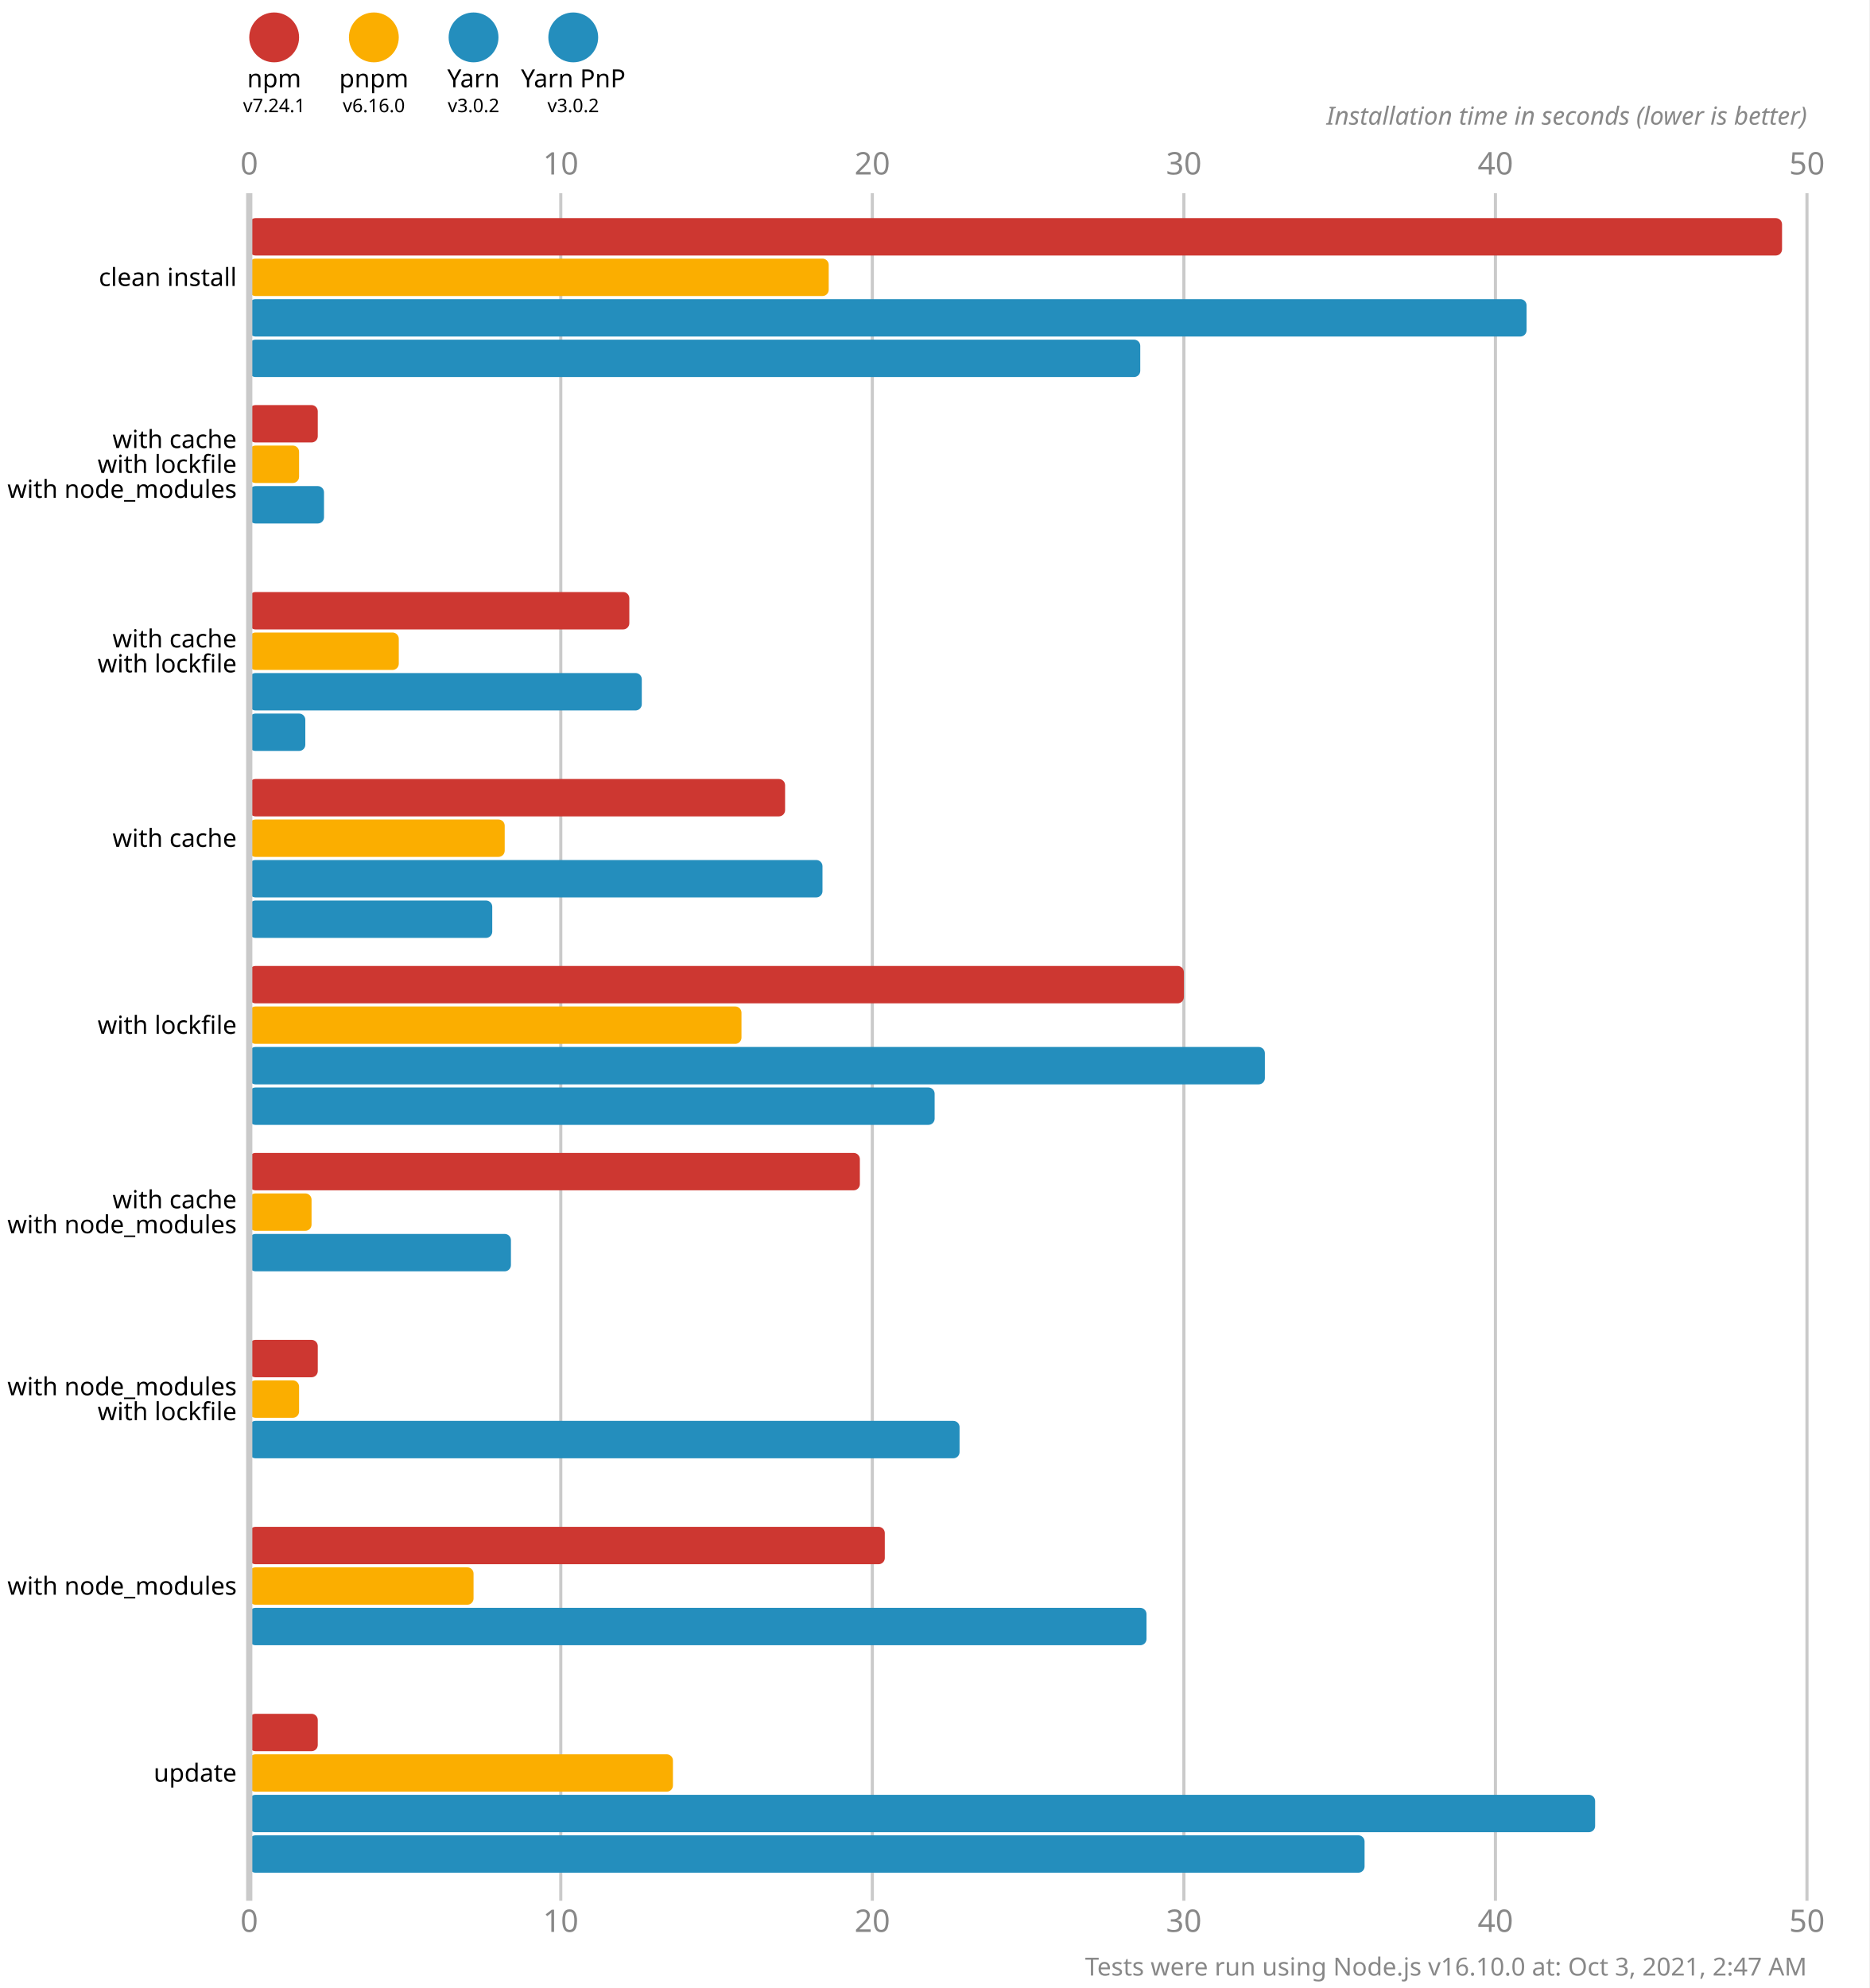
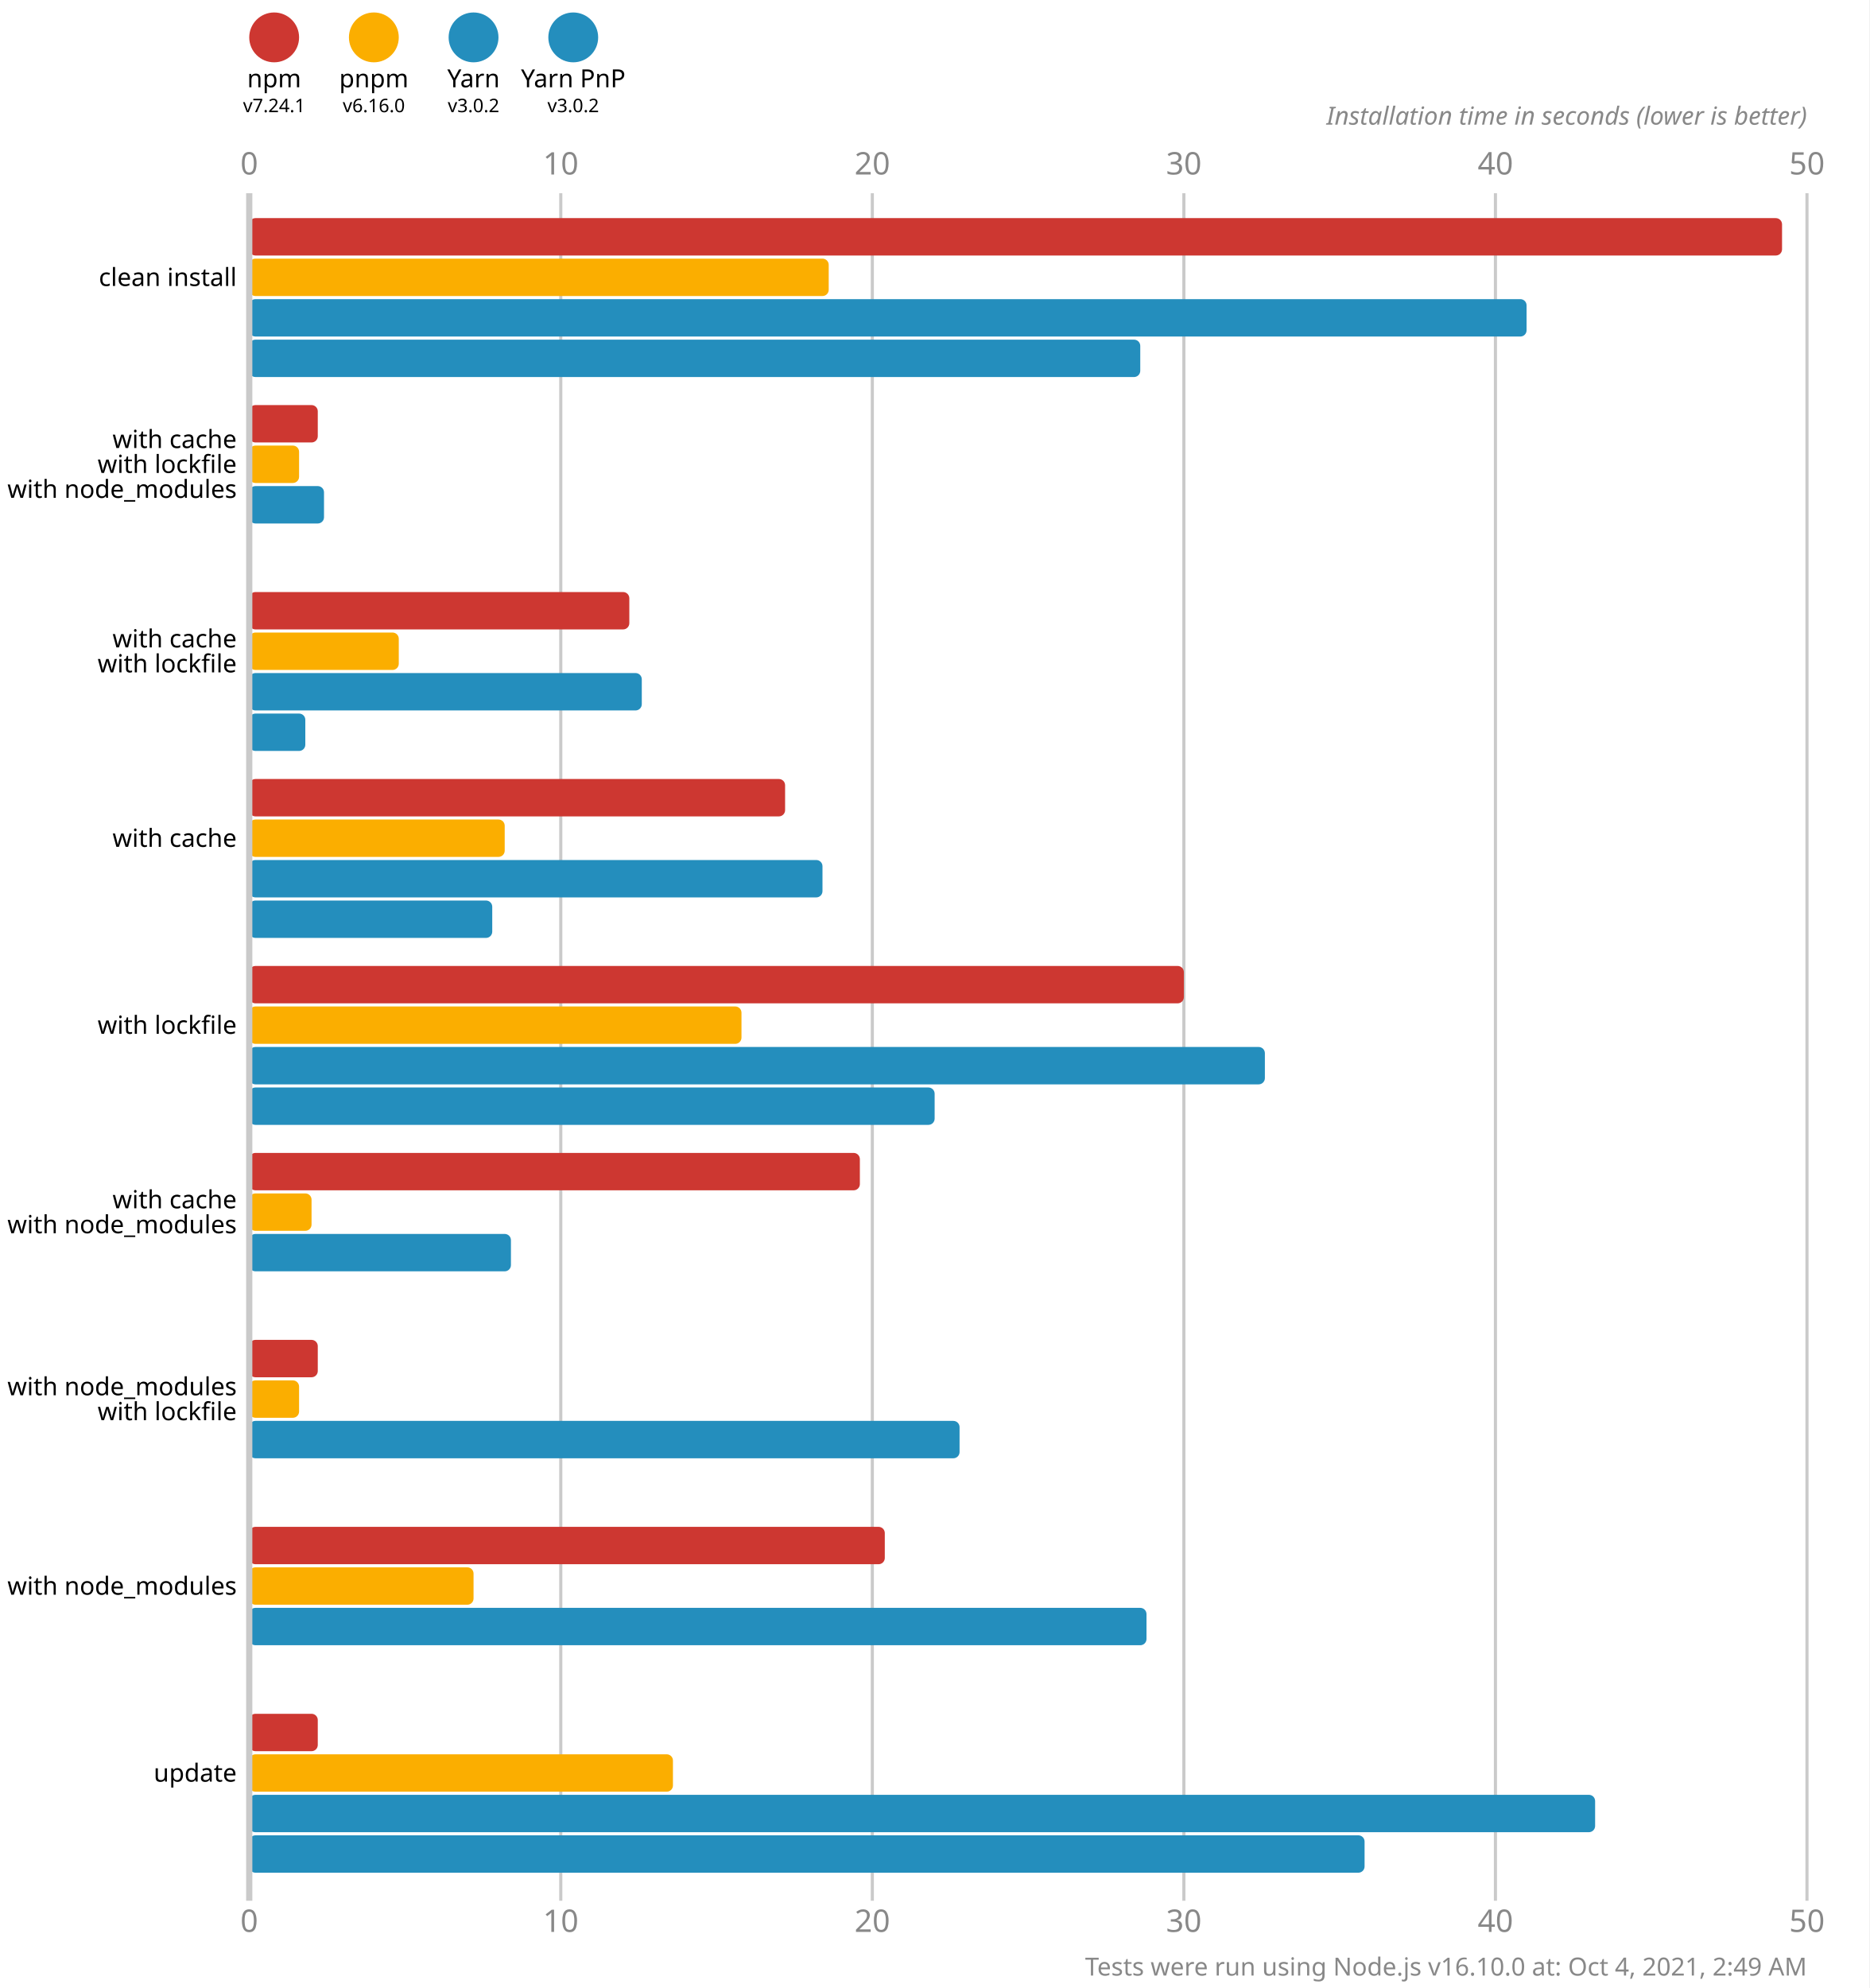
<svg xmlns="http://www.w3.org/2000/svg" version="1.1" viewBox="0 0 300 319">
  <style>
    .font { font-family: sans-serif; }
    .s3 { font-size: 3px; }
    .s4 { font-size: 4px; }
    .s5 { font-size: 5px; }
    .line { stroke: #cacaca; }
    .width { stroke-width: 0.5; }
    .text { fill: #888; }
  </style>
  <rect x="0" y="0" width="300" height="319" fill="#fff" />
  <circle cx="44" cy="6" r="4" fill="#cd3731" />
  <text x="44" y="14" class="font s4" text-anchor="middle">npm</text>
  <text x="44" y="18" class="font s3" text-anchor="middle">v7.24.1</text>
  <circle cx="60" cy="6" r="4" fill="#fbae00" />
  <text x="60" y="14" class="font s4" text-anchor="middle">pnpm</text>
  <text x="60" y="18" class="font s3" text-anchor="middle">v6.16.0</text>
  <circle cx="76" cy="6" r="4" fill="#248ebd" />
  <text x="76" y="14" class="font s4" text-anchor="middle">Yarn</text>
  <text x="76" y="18" class="font s3" text-anchor="middle">v3.0.2</text>
  <circle cx="92" cy="6" r="4" fill="#248ebd" />
  <text x="92" y="14" class="font s4" text-anchor="middle">Yarn PnP</text>
  <text x="92" y="18" class="font s3" text-anchor="middle">v3.0.2</text>
  <text x="40" y="28" class="font s5 text" text-anchor="middle">0</text>
  <text x="40" y="310" class="font s5 text" text-anchor="middle">0</text>
  <line x1="90" y1="31" x2="90" y2="305" class="line width" />
  <text x="90" y="28" class="font s5 text" text-anchor="middle">10</text>
  <text x="90" y="310" class="font s5 text" text-anchor="middle">10</text>
  <line x1="140" y1="31" x2="140" y2="305" class="line width" />
  <text x="140" y="28" class="font s5 text" text-anchor="middle">20</text>
  <text x="140" y="310" class="font s5 text" text-anchor="middle">20</text>
  <line x1="190" y1="31" x2="190" y2="305" class="line width" />
  <text x="190" y="28" class="font s5 text" text-anchor="middle">30</text>
  <text x="190" y="310" class="font s5 text" text-anchor="middle">30</text>
  <line x1="240" y1="31" x2="240" y2="305" class="line width" />
  <text x="240" y="28" class="font s5 text" text-anchor="middle">40</text>
  <text x="240" y="310" class="font s5 text" text-anchor="middle">40</text>
  <line x1="290" y1="31" x2="290" y2="305" class="line width" />
  <text x="290" y="28" class="font s5 text" text-anchor="middle">50</text>
  <text x="290" y="310" class="font s5 text" text-anchor="middle">50</text>
  <text x="290" y="20" class="font s4 text" font-style="italic" text-anchor="end">Installation time in seconds (lower is better)</text>
  <rect x="40" y="35" width="246" height="6" fill="#cd3731" rx="1" ry="1" />
  <rect x="40" y="41.5" width="93" height="6" fill="#fbae00" rx="1" ry="1" />
  <rect x="40" y="48" width="205" height="6" fill="#248ebd" rx="1" ry="1" />
  <rect x="40" y="54.5" width="143" height="6" fill="#248ebd" rx="1" ry="1" />
  <rect x="40" y="65" width="11" height="6" fill="#cd3731" rx="1" ry="1" />
  <rect x="40" y="71.5" width="8" height="6" fill="#fbae00" rx="1" ry="1" />
  <rect x="40" y="78" width="12" height="6" fill="#248ebd" rx="1" ry="1" />
  <rect x="40" y="84.5" width="0" height="6" fill="#248ebd" rx="1" ry="1" />
  <rect x="40" y="95" width="61" height="6" fill="#cd3731" rx="1" ry="1" />
  <rect x="40" y="101.5" width="24" height="6" fill="#fbae00" rx="1" ry="1" />
  <rect x="40" y="108" width="63" height="6" fill="#248ebd" rx="1" ry="1" />
  <rect x="40" y="114.5" width="9" height="6" fill="#248ebd" rx="1" ry="1" />
  <rect x="40" y="125" width="86" height="6" fill="#cd3731" rx="1" ry="1" />
  <rect x="40" y="131.5" width="41" height="6" fill="#fbae00" rx="1" ry="1" />
  <rect x="40" y="138" width="92" height="6" fill="#248ebd" rx="1" ry="1" />
  <rect x="40" y="144.5" width="39" height="6" fill="#248ebd" rx="1" ry="1" />
  <rect x="40" y="155" width="150" height="6" fill="#cd3731" rx="1" ry="1" />
  <rect x="40" y="161.5" width="79" height="6" fill="#fbae00" rx="1" ry="1" />
  <rect x="40" y="168" width="163" height="6" fill="#248ebd" rx="1" ry="1" />
  <rect x="40" y="174.5" width="110" height="6" fill="#248ebd" rx="1" ry="1" />
  <rect x="40" y="185" width="98" height="6" fill="#cd3731" rx="1" ry="1" />
  <rect x="40" y="191.5" width="10" height="6" fill="#fbae00" rx="1" ry="1" />
  <rect x="40" y="198" width="42" height="6" fill="#248ebd" rx="1" ry="1" />
  <rect x="40" y="204.5" width="0" height="6" fill="#248ebd" rx="1" ry="1" />
  <rect x="40" y="215" width="11" height="6" fill="#cd3731" rx="1" ry="1" />
  <rect x="40" y="221.5" width="8" height="6" fill="#fbae00" rx="1" ry="1" />
  <rect x="40" y="228" width="114" height="6" fill="#248ebd" rx="1" ry="1" />
  <rect x="40" y="234.5" width="0" height="6" fill="#248ebd" rx="1" ry="1" />
  <rect x="40" y="245" width="102" height="6" fill="#cd3731" rx="1" ry="1" />
  <rect x="40" y="251.5" width="36" height="6" fill="#fbae00" rx="1" ry="1" />
  <rect x="40" y="258" width="144" height="6" fill="#248ebd" rx="1" ry="1" />
  <rect x="40" y="264.5" width="0" height="6" fill="#248ebd" rx="1" ry="1" />
  <rect x="40" y="275" width="11" height="6" fill="#cd3731" rx="1" ry="1" />
  <rect x="40" y="281.5" width="68" height="6" fill="#fbae00" rx="1" ry="1" />
  <rect x="40" y="288" width="216" height="6" fill="#248ebd" rx="1" ry="1" />
  <rect x="40" y="294.5" width="179" height="6" fill="#248ebd" rx="1" ry="1" />
  <line x1="40" y1="31" x2="40" y2="305" class="line" />
  <text x="38" y="44.5" class="font s4" dominant-baseline="middle" text-anchor="end">clean install</text>
  <text x="38" y="70.5" class="font s4" dominant-baseline="middle" text-anchor="end">with cache</text>
  <text x="38" y="74.5" class="font s4" dominant-baseline="middle" text-anchor="end">with lockfile</text>
  <text x="38" y="78.5" class="font s4" dominant-baseline="middle" text-anchor="end">with node_modules</text>
  <text x="38" y="102.5" class="font s4" dominant-baseline="middle" text-anchor="end">with cache</text>
  <text x="38" y="106.5" class="font s4" dominant-baseline="middle" text-anchor="end">with lockfile</text>
  <text x="38" y="134.5" class="font s4" dominant-baseline="middle" text-anchor="end">with cache</text>
  <text x="38" y="164.5" class="font s4" dominant-baseline="middle" text-anchor="end">with lockfile</text>
  <text x="38" y="192.5" class="font s4" dominant-baseline="middle" text-anchor="end">with cache</text>
  <text x="38" y="196.5" class="font s4" dominant-baseline="middle" text-anchor="end">with node_modules</text>
  <text x="38" y="222.5" class="font s4" dominant-baseline="middle" text-anchor="end">with node_modules</text>
  <text x="38" y="226.5" class="font s4" dominant-baseline="middle" text-anchor="end">with lockfile</text>
  <text x="38" y="254.5" class="font s4" dominant-baseline="middle" text-anchor="end">with node_modules</text>
  <text x="38" y="284.5" class="font s4" dominant-baseline="middle" text-anchor="end">update</text>
-   <text x="290" y="317" class="font s4 text" text-anchor="end">Tests were run using Node.js v16.10.0 at: Oct 3, 2021, 2:47 AM</text>
+   <text x="290" y="317" class="font s4 text" text-anchor="end">Tests were run using Node.js v16.10.0 at: Oct 4, 2021, 2:49 AM</text>
</svg>
